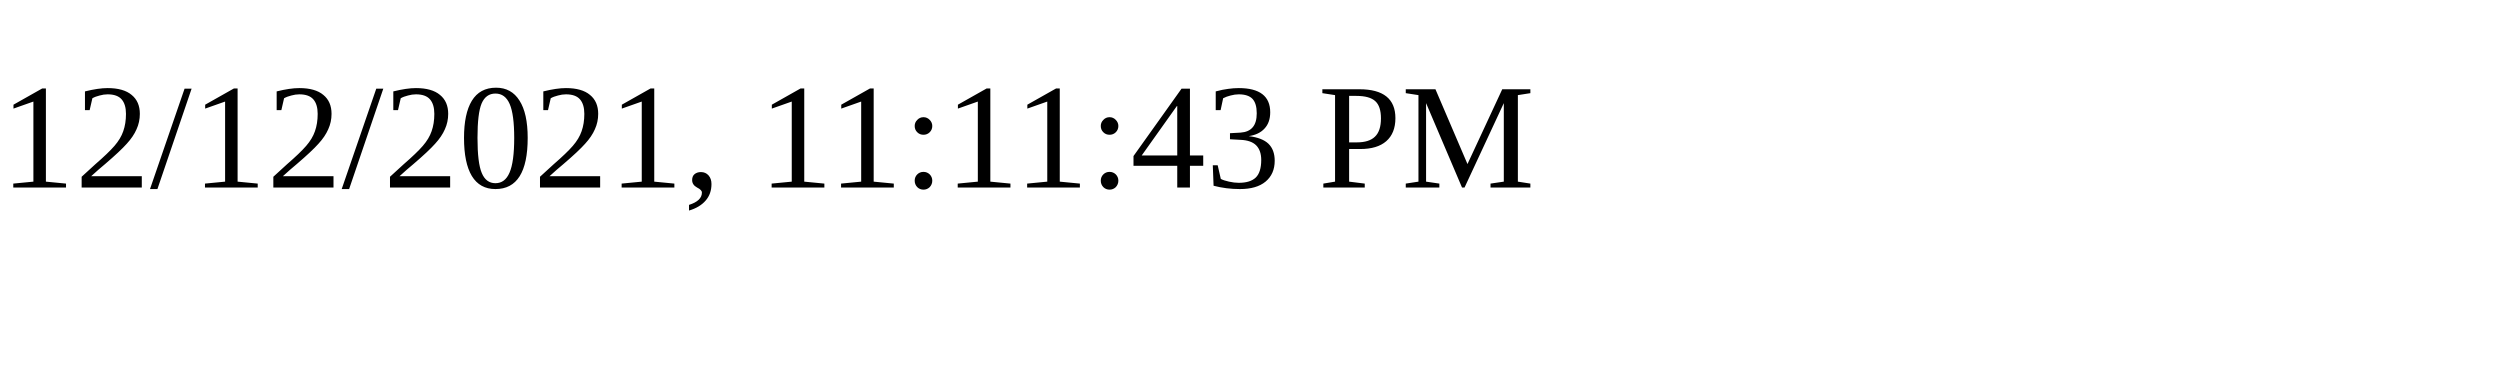
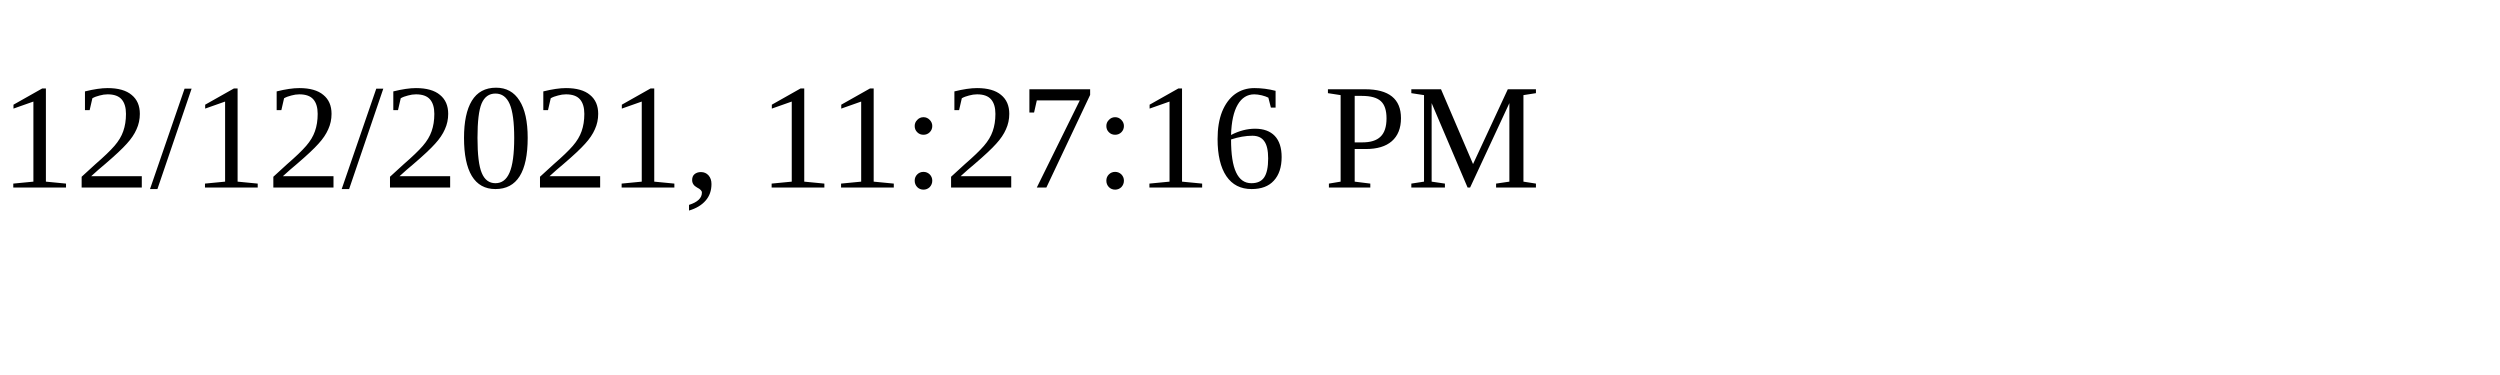
<svg xmlns="http://www.w3.org/2000/svg" height="30" width="200">
-   <text x="0" y="15">12/12/2021, 11:11:43 PM</text>
+   <text x="0" y="15">12/12/2021, 11:27:16 PM</text>
</svg>
